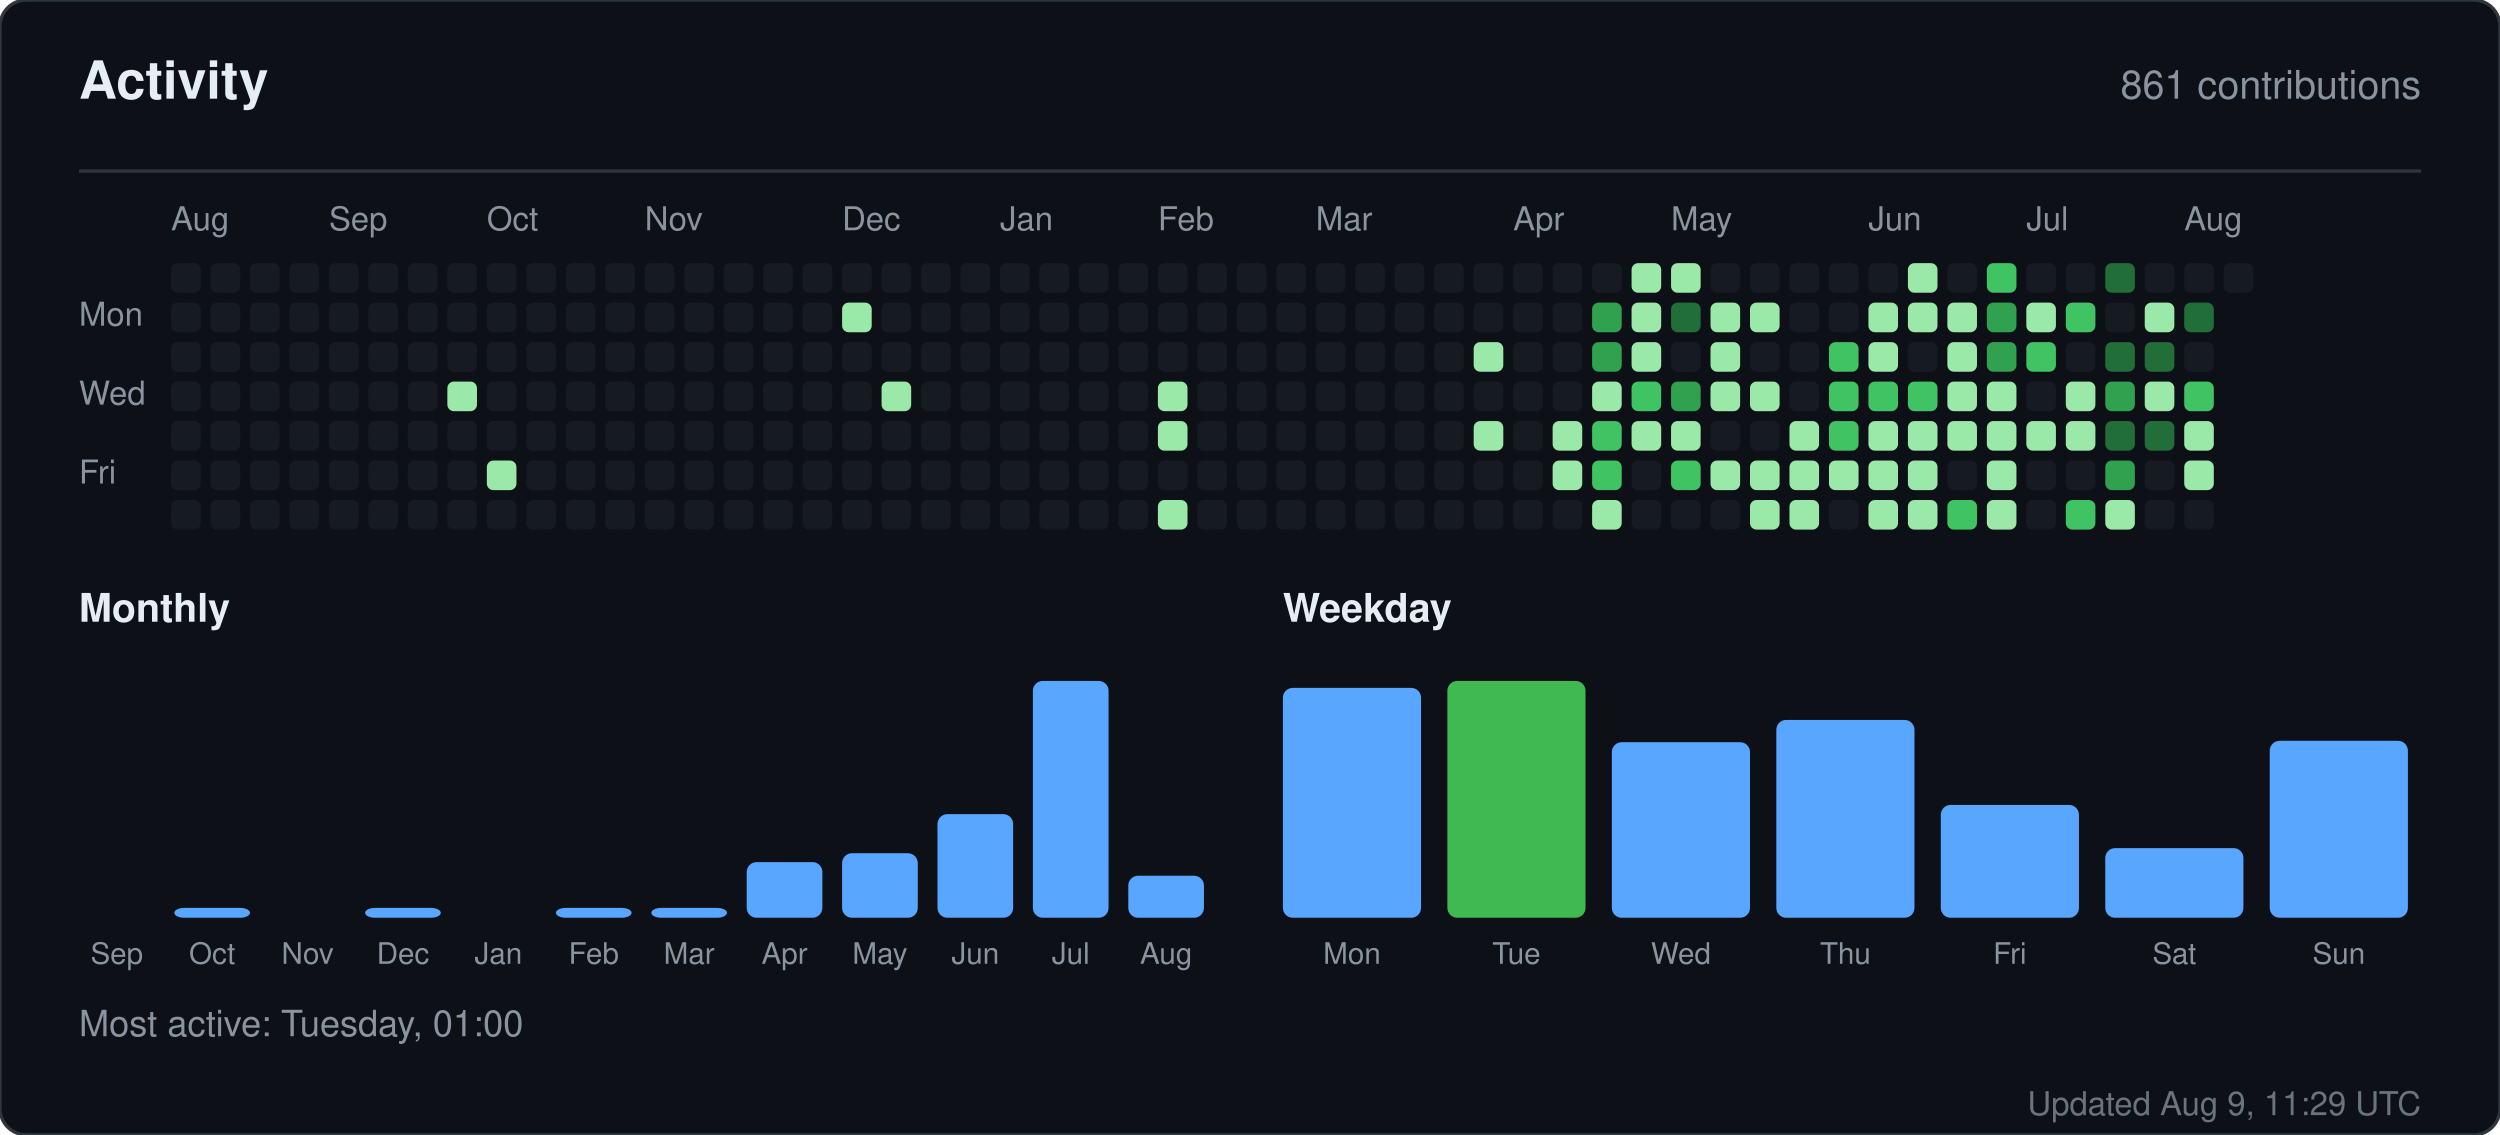
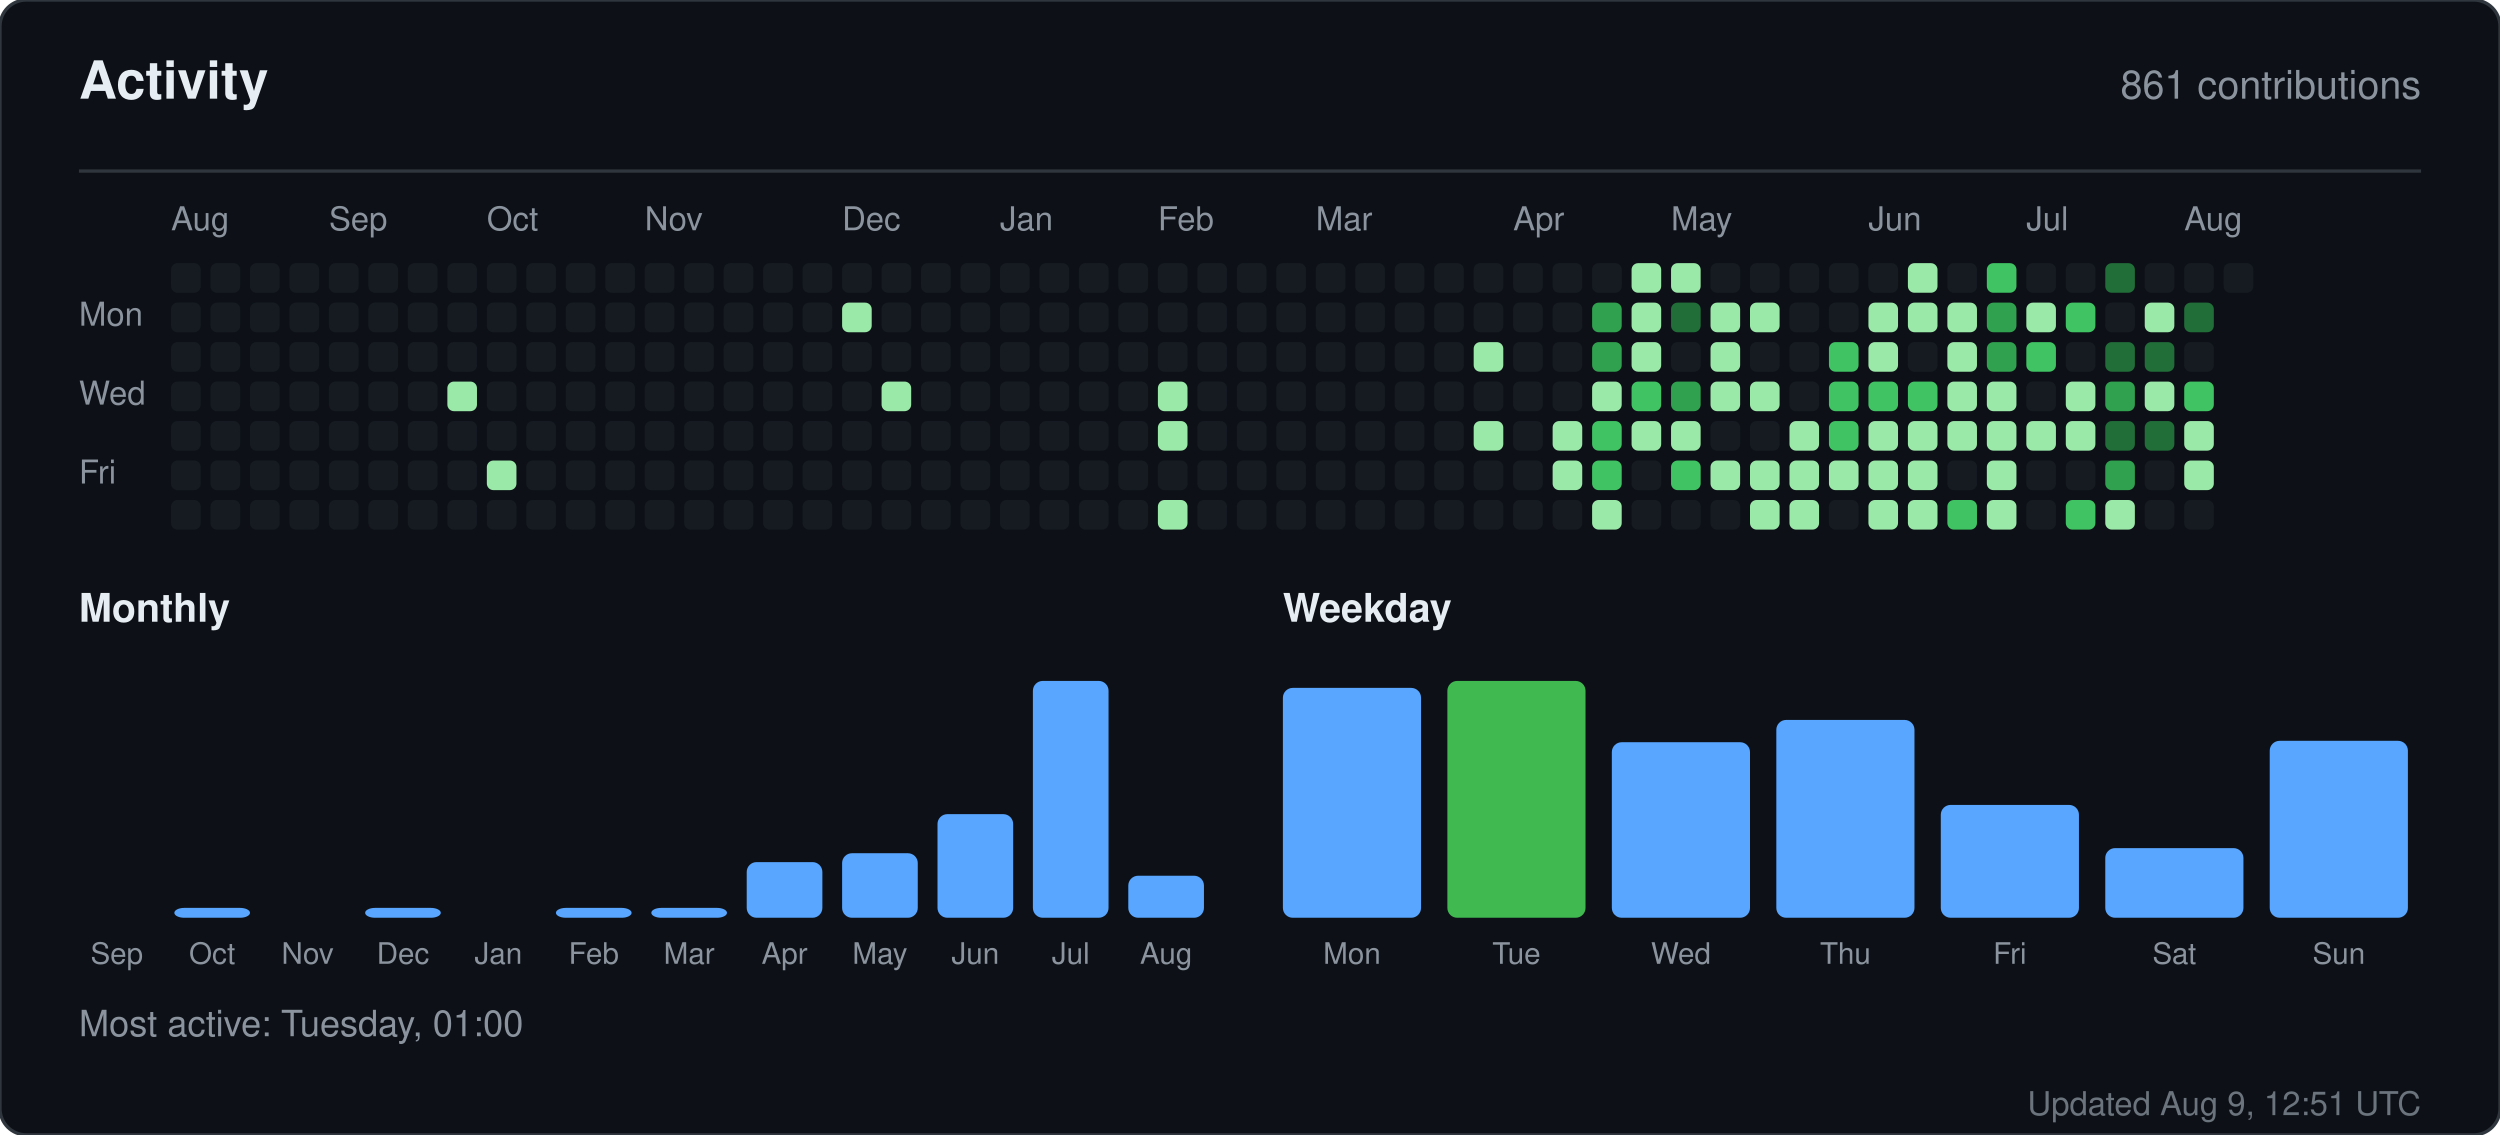
<svg xmlns="http://www.w3.org/2000/svg" width="760" height="345" viewBox="0 0 760 345" role="img" aria-label="Activity for sandiirawan12">
  <rect width="760" height="345" rx="8" fill="#0d1117" stroke="#30363d" />
  <g font-family="-apple-system, BlinkMacSystemFont, Segoe UI, Helvetica, Arial, sans-serif">
    <text x="24" y="30" fill="#e6edf3" font-size="16" font-weight="700">Activity</text>
    <text x="736" y="30" fill="#8b949e" font-size="12" text-anchor="end">861 contributions</text>
    <line x1="24" y1="52" x2="736" y2="52" stroke="#30363d" />
    <text x="52" y="70" fill="#8b949e" font-size="10">Aug</text>
    <text x="100" y="70" fill="#8b949e" font-size="10">Sep</text>
    <text x="148" y="70" fill="#8b949e" font-size="10">Oct</text>
    <text x="196" y="70" fill="#8b949e" font-size="10">Nov</text>
    <text x="256" y="70" fill="#8b949e" font-size="10">Dec</text>
    <text x="304" y="70" fill="#8b949e" font-size="10">Jan</text>
    <text x="352" y="70" fill="#8b949e" font-size="10">Feb</text>
    <text x="400" y="70" fill="#8b949e" font-size="10">Mar</text>
    <text x="460" y="70" fill="#8b949e" font-size="10">Apr</text>
    <text x="508" y="70" fill="#8b949e" font-size="10">May</text>
    <text x="568" y="70" fill="#8b949e" font-size="10">Jun</text>
    <text x="616" y="70" fill="#8b949e" font-size="10">Jul</text>
    <text x="664" y="70" fill="#8b949e" font-size="10">Aug</text>
    <text x="24" y="99" fill="#8b949e" font-size="10">Mon</text>
    <text x="24" y="123" fill="#8b949e" font-size="10">Wed</text>
    <text x="24" y="147" fill="#8b949e" font-size="10">Fri</text>
    <rect x="52" y="80" width="9" height="9" rx="2" fill="#161b22" />
    <rect x="52" y="92" width="9" height="9" rx="2" fill="#161b22" />
    <rect x="52" y="104" width="9" height="9" rx="2" fill="#161b22" />
    <rect x="52" y="116" width="9" height="9" rx="2" fill="#161b22" />
    <rect x="52" y="128" width="9" height="9" rx="2" fill="#161b22" />
    <rect x="52" y="140" width="9" height="9" rx="2" fill="#161b22" />
    <rect x="52" y="152" width="9" height="9" rx="2" fill="#161b22" />
    <rect x="64" y="80" width="9" height="9" rx="2" fill="#161b22" />
    <rect x="64" y="92" width="9" height="9" rx="2" fill="#161b22" />
    <rect x="64" y="104" width="9" height="9" rx="2" fill="#161b22" />
    <rect x="64" y="116" width="9" height="9" rx="2" fill="#161b22" />
    <rect x="64" y="128" width="9" height="9" rx="2" fill="#161b22" />
    <rect x="64" y="140" width="9" height="9" rx="2" fill="#161b22" />
    <rect x="64" y="152" width="9" height="9" rx="2" fill="#161b22" />
    <rect x="76" y="80" width="9" height="9" rx="2" fill="#161b22" />
    <rect x="76" y="92" width="9" height="9" rx="2" fill="#161b22" />
    <rect x="76" y="104" width="9" height="9" rx="2" fill="#161b22" />
    <rect x="76" y="116" width="9" height="9" rx="2" fill="#161b22" />
    <rect x="76" y="128" width="9" height="9" rx="2" fill="#161b22" />
    <rect x="76" y="140" width="9" height="9" rx="2" fill="#161b22" />
    <rect x="76" y="152" width="9" height="9" rx="2" fill="#161b22" />
    <rect x="88" y="80" width="9" height="9" rx="2" fill="#161b22" />
    <rect x="88" y="92" width="9" height="9" rx="2" fill="#161b22" />
    <rect x="88" y="104" width="9" height="9" rx="2" fill="#161b22" />
    <rect x="88" y="116" width="9" height="9" rx="2" fill="#161b22" />
    <rect x="88" y="128" width="9" height="9" rx="2" fill="#161b22" />
    <rect x="88" y="140" width="9" height="9" rx="2" fill="#161b22" />
    <rect x="88" y="152" width="9" height="9" rx="2" fill="#161b22" />
    <rect x="100" y="80" width="9" height="9" rx="2" fill="#161b22" />
    <rect x="100" y="92" width="9" height="9" rx="2" fill="#161b22" />
    <rect x="100" y="104" width="9" height="9" rx="2" fill="#161b22" />
    <rect x="100" y="116" width="9" height="9" rx="2" fill="#161b22" />
    <rect x="100" y="128" width="9" height="9" rx="2" fill="#161b22" />
    <rect x="100" y="140" width="9" height="9" rx="2" fill="#161b22" />
    <rect x="100" y="152" width="9" height="9" rx="2" fill="#161b22" />
    <rect x="112" y="80" width="9" height="9" rx="2" fill="#161b22" />
    <rect x="112" y="92" width="9" height="9" rx="2" fill="#161b22" />
    <rect x="112" y="104" width="9" height="9" rx="2" fill="#161b22" />
    <rect x="112" y="116" width="9" height="9" rx="2" fill="#161b22" />
    <rect x="112" y="128" width="9" height="9" rx="2" fill="#161b22" />
    <rect x="112" y="140" width="9" height="9" rx="2" fill="#161b22" />
    <rect x="112" y="152" width="9" height="9" rx="2" fill="#161b22" />
    <rect x="124" y="80" width="9" height="9" rx="2" fill="#161b22" />
    <rect x="124" y="92" width="9" height="9" rx="2" fill="#161b22" />
    <rect x="124" y="104" width="9" height="9" rx="2" fill="#161b22" />
    <rect x="124" y="116" width="9" height="9" rx="2" fill="#161b22" />
    <rect x="124" y="128" width="9" height="9" rx="2" fill="#161b22" />
    <rect x="124" y="140" width="9" height="9" rx="2" fill="#161b22" />
    <rect x="124" y="152" width="9" height="9" rx="2" fill="#161b22" />
    <rect x="136" y="80" width="9" height="9" rx="2" fill="#161b22" />
    <rect x="136" y="92" width="9" height="9" rx="2" fill="#161b22" />
    <rect x="136" y="104" width="9" height="9" rx="2" fill="#161b22" />
    <rect x="136" y="116" width="9" height="9" rx="2" fill="#9be9a8" />
    <rect x="136" y="128" width="9" height="9" rx="2" fill="#161b22" />
    <rect x="136" y="140" width="9" height="9" rx="2" fill="#161b22" />
    <rect x="136" y="152" width="9" height="9" rx="2" fill="#161b22" />
    <rect x="148" y="80" width="9" height="9" rx="2" fill="#161b22" />
    <rect x="148" y="92" width="9" height="9" rx="2" fill="#161b22" />
    <rect x="148" y="104" width="9" height="9" rx="2" fill="#161b22" />
    <rect x="148" y="116" width="9" height="9" rx="2" fill="#161b22" />
    <rect x="148" y="128" width="9" height="9" rx="2" fill="#161b22" />
    <rect x="148" y="140" width="9" height="9" rx="2" fill="#9be9a8" />
    <rect x="148" y="152" width="9" height="9" rx="2" fill="#161b22" />
    <rect x="160" y="80" width="9" height="9" rx="2" fill="#161b22" />
    <rect x="160" y="92" width="9" height="9" rx="2" fill="#161b22" />
    <rect x="160" y="104" width="9" height="9" rx="2" fill="#161b22" />
    <rect x="160" y="116" width="9" height="9" rx="2" fill="#161b22" />
    <rect x="160" y="128" width="9" height="9" rx="2" fill="#161b22" />
    <rect x="160" y="140" width="9" height="9" rx="2" fill="#161b22" />
    <rect x="160" y="152" width="9" height="9" rx="2" fill="#161b22" />
    <rect x="172" y="80" width="9" height="9" rx="2" fill="#161b22" />
    <rect x="172" y="92" width="9" height="9" rx="2" fill="#161b22" />
    <rect x="172" y="104" width="9" height="9" rx="2" fill="#161b22" />
    <rect x="172" y="116" width="9" height="9" rx="2" fill="#161b22" />
    <rect x="172" y="128" width="9" height="9" rx="2" fill="#161b22" />
    <rect x="172" y="140" width="9" height="9" rx="2" fill="#161b22" />
    <rect x="172" y="152" width="9" height="9" rx="2" fill="#161b22" />
    <rect x="184" y="80" width="9" height="9" rx="2" fill="#161b22" />
    <rect x="184" y="92" width="9" height="9" rx="2" fill="#161b22" />
    <rect x="184" y="104" width="9" height="9" rx="2" fill="#161b22" />
    <rect x="184" y="116" width="9" height="9" rx="2" fill="#161b22" />
    <rect x="184" y="128" width="9" height="9" rx="2" fill="#161b22" />
    <rect x="184" y="140" width="9" height="9" rx="2" fill="#161b22" />
    <rect x="184" y="152" width="9" height="9" rx="2" fill="#161b22" />
    <rect x="196" y="80" width="9" height="9" rx="2" fill="#161b22" />
    <rect x="196" y="92" width="9" height="9" rx="2" fill="#161b22" />
    <rect x="196" y="104" width="9" height="9" rx="2" fill="#161b22" />
    <rect x="196" y="116" width="9" height="9" rx="2" fill="#161b22" />
    <rect x="196" y="128" width="9" height="9" rx="2" fill="#161b22" />
    <rect x="196" y="140" width="9" height="9" rx="2" fill="#161b22" />
    <rect x="196" y="152" width="9" height="9" rx="2" fill="#161b22" />
    <rect x="208" y="80" width="9" height="9" rx="2" fill="#161b22" />
    <rect x="208" y="92" width="9" height="9" rx="2" fill="#161b22" />
    <rect x="208" y="104" width="9" height="9" rx="2" fill="#161b22" />
    <rect x="208" y="116" width="9" height="9" rx="2" fill="#161b22" />
    <rect x="208" y="128" width="9" height="9" rx="2" fill="#161b22" />
    <rect x="208" y="140" width="9" height="9" rx="2" fill="#161b22" />
    <rect x="208" y="152" width="9" height="9" rx="2" fill="#161b22" />
    <rect x="220" y="80" width="9" height="9" rx="2" fill="#161b22" />
    <rect x="220" y="92" width="9" height="9" rx="2" fill="#161b22" />
    <rect x="220" y="104" width="9" height="9" rx="2" fill="#161b22" />
    <rect x="220" y="116" width="9" height="9" rx="2" fill="#161b22" />
    <rect x="220" y="128" width="9" height="9" rx="2" fill="#161b22" />
    <rect x="220" y="140" width="9" height="9" rx="2" fill="#161b22" />
    <rect x="220" y="152" width="9" height="9" rx="2" fill="#161b22" />
    <rect x="232" y="80" width="9" height="9" rx="2" fill="#161b22" />
    <rect x="232" y="92" width="9" height="9" rx="2" fill="#161b22" />
    <rect x="232" y="104" width="9" height="9" rx="2" fill="#161b22" />
    <rect x="232" y="116" width="9" height="9" rx="2" fill="#161b22" />
    <rect x="232" y="128" width="9" height="9" rx="2" fill="#161b22" />
    <rect x="232" y="140" width="9" height="9" rx="2" fill="#161b22" />
    <rect x="232" y="152" width="9" height="9" rx="2" fill="#161b22" />
    <rect x="244" y="80" width="9" height="9" rx="2" fill="#161b22" />
    <rect x="244" y="92" width="9" height="9" rx="2" fill="#161b22" />
    <rect x="244" y="104" width="9" height="9" rx="2" fill="#161b22" />
    <rect x="244" y="116" width="9" height="9" rx="2" fill="#161b22" />
    <rect x="244" y="128" width="9" height="9" rx="2" fill="#161b22" />
    <rect x="244" y="140" width="9" height="9" rx="2" fill="#161b22" />
    <rect x="244" y="152" width="9" height="9" rx="2" fill="#161b22" />
    <rect x="256" y="80" width="9" height="9" rx="2" fill="#161b22" />
    <rect x="256" y="92" width="9" height="9" rx="2" fill="#9be9a8" />
    <rect x="256" y="104" width="9" height="9" rx="2" fill="#161b22" />
    <rect x="256" y="116" width="9" height="9" rx="2" fill="#161b22" />
    <rect x="256" y="128" width="9" height="9" rx="2" fill="#161b22" />
    <rect x="256" y="140" width="9" height="9" rx="2" fill="#161b22" />
    <rect x="256" y="152" width="9" height="9" rx="2" fill="#161b22" />
    <rect x="268" y="80" width="9" height="9" rx="2" fill="#161b22" />
    <rect x="268" y="92" width="9" height="9" rx="2" fill="#161b22" />
    <rect x="268" y="104" width="9" height="9" rx="2" fill="#161b22" />
    <rect x="268" y="116" width="9" height="9" rx="2" fill="#9be9a8" />
    <rect x="268" y="128" width="9" height="9" rx="2" fill="#161b22" />
    <rect x="268" y="140" width="9" height="9" rx="2" fill="#161b22" />
    <rect x="268" y="152" width="9" height="9" rx="2" fill="#161b22" />
    <rect x="280" y="80" width="9" height="9" rx="2" fill="#161b22" />
    <rect x="280" y="92" width="9" height="9" rx="2" fill="#161b22" />
    <rect x="280" y="104" width="9" height="9" rx="2" fill="#161b22" />
    <rect x="280" y="116" width="9" height="9" rx="2" fill="#161b22" />
    <rect x="280" y="128" width="9" height="9" rx="2" fill="#161b22" />
    <rect x="280" y="140" width="9" height="9" rx="2" fill="#161b22" />
    <rect x="280" y="152" width="9" height="9" rx="2" fill="#161b22" />
    <rect x="292" y="80" width="9" height="9" rx="2" fill="#161b22" />
    <rect x="292" y="92" width="9" height="9" rx="2" fill="#161b22" />
    <rect x="292" y="104" width="9" height="9" rx="2" fill="#161b22" />
    <rect x="292" y="116" width="9" height="9" rx="2" fill="#161b22" />
    <rect x="292" y="128" width="9" height="9" rx="2" fill="#161b22" />
    <rect x="292" y="140" width="9" height="9" rx="2" fill="#161b22" />
    <rect x="292" y="152" width="9" height="9" rx="2" fill="#161b22" />
    <rect x="304" y="80" width="9" height="9" rx="2" fill="#161b22" />
    <rect x="304" y="92" width="9" height="9" rx="2" fill="#161b22" />
    <rect x="304" y="104" width="9" height="9" rx="2" fill="#161b22" />
    <rect x="304" y="116" width="9" height="9" rx="2" fill="#161b22" />
    <rect x="304" y="128" width="9" height="9" rx="2" fill="#161b22" />
    <rect x="304" y="140" width="9" height="9" rx="2" fill="#161b22" />
    <rect x="304" y="152" width="9" height="9" rx="2" fill="#161b22" />
    <rect x="316" y="80" width="9" height="9" rx="2" fill="#161b22" />
    <rect x="316" y="92" width="9" height="9" rx="2" fill="#161b22" />
    <rect x="316" y="104" width="9" height="9" rx="2" fill="#161b22" />
    <rect x="316" y="116" width="9" height="9" rx="2" fill="#161b22" />
    <rect x="316" y="128" width="9" height="9" rx="2" fill="#161b22" />
    <rect x="316" y="140" width="9" height="9" rx="2" fill="#161b22" />
    <rect x="316" y="152" width="9" height="9" rx="2" fill="#161b22" />
    <rect x="328" y="80" width="9" height="9" rx="2" fill="#161b22" />
    <rect x="328" y="92" width="9" height="9" rx="2" fill="#161b22" />
    <rect x="328" y="104" width="9" height="9" rx="2" fill="#161b22" />
    <rect x="328" y="116" width="9" height="9" rx="2" fill="#161b22" />
    <rect x="328" y="128" width="9" height="9" rx="2" fill="#161b22" />
    <rect x="328" y="140" width="9" height="9" rx="2" fill="#161b22" />
    <rect x="328" y="152" width="9" height="9" rx="2" fill="#161b22" />
    <rect x="340" y="80" width="9" height="9" rx="2" fill="#161b22" />
    <rect x="340" y="92" width="9" height="9" rx="2" fill="#161b22" />
    <rect x="340" y="104" width="9" height="9" rx="2" fill="#161b22" />
    <rect x="340" y="116" width="9" height="9" rx="2" fill="#161b22" />
    <rect x="340" y="128" width="9" height="9" rx="2" fill="#161b22" />
    <rect x="340" y="140" width="9" height="9" rx="2" fill="#161b22" />
    <rect x="340" y="152" width="9" height="9" rx="2" fill="#161b22" />
    <rect x="352" y="80" width="9" height="9" rx="2" fill="#161b22" />
    <rect x="352" y="92" width="9" height="9" rx="2" fill="#161b22" />
    <rect x="352" y="104" width="9" height="9" rx="2" fill="#161b22" />
    <rect x="352" y="116" width="9" height="9" rx="2" fill="#9be9a8" />
    <rect x="352" y="128" width="9" height="9" rx="2" fill="#9be9a8" />
    <rect x="352" y="140" width="9" height="9" rx="2" fill="#161b22" />
    <rect x="352" y="152" width="9" height="9" rx="2" fill="#9be9a8" />
    <rect x="364" y="80" width="9" height="9" rx="2" fill="#161b22" />
    <rect x="364" y="92" width="9" height="9" rx="2" fill="#161b22" />
    <rect x="364" y="104" width="9" height="9" rx="2" fill="#161b22" />
    <rect x="364" y="116" width="9" height="9" rx="2" fill="#161b22" />
    <rect x="364" y="128" width="9" height="9" rx="2" fill="#161b22" />
    <rect x="364" y="140" width="9" height="9" rx="2" fill="#161b22" />
    <rect x="364" y="152" width="9" height="9" rx="2" fill="#161b22" />
    <rect x="376" y="80" width="9" height="9" rx="2" fill="#161b22" />
    <rect x="376" y="92" width="9" height="9" rx="2" fill="#161b22" />
    <rect x="376" y="104" width="9" height="9" rx="2" fill="#161b22" />
    <rect x="376" y="116" width="9" height="9" rx="2" fill="#161b22" />
    <rect x="376" y="128" width="9" height="9" rx="2" fill="#161b22" />
    <rect x="376" y="140" width="9" height="9" rx="2" fill="#161b22" />
    <rect x="376" y="152" width="9" height="9" rx="2" fill="#161b22" />
    <rect x="388" y="80" width="9" height="9" rx="2" fill="#161b22" />
    <rect x="388" y="92" width="9" height="9" rx="2" fill="#161b22" />
    <rect x="388" y="104" width="9" height="9" rx="2" fill="#161b22" />
    <rect x="388" y="116" width="9" height="9" rx="2" fill="#161b22" />
    <rect x="388" y="128" width="9" height="9" rx="2" fill="#161b22" />
    <rect x="388" y="140" width="9" height="9" rx="2" fill="#161b22" />
    <rect x="388" y="152" width="9" height="9" rx="2" fill="#161b22" />
    <rect x="400" y="80" width="9" height="9" rx="2" fill="#161b22" />
    <rect x="400" y="92" width="9" height="9" rx="2" fill="#161b22" />
    <rect x="400" y="104" width="9" height="9" rx="2" fill="#161b22" />
    <rect x="400" y="116" width="9" height="9" rx="2" fill="#161b22" />
    <rect x="400" y="128" width="9" height="9" rx="2" fill="#161b22" />
    <rect x="400" y="140" width="9" height="9" rx="2" fill="#161b22" />
    <rect x="400" y="152" width="9" height="9" rx="2" fill="#161b22" />
    <rect x="412" y="80" width="9" height="9" rx="2" fill="#161b22" />
    <rect x="412" y="92" width="9" height="9" rx="2" fill="#161b22" />
    <rect x="412" y="104" width="9" height="9" rx="2" fill="#161b22" />
    <rect x="412" y="116" width="9" height="9" rx="2" fill="#161b22" />
    <rect x="412" y="128" width="9" height="9" rx="2" fill="#161b22" />
    <rect x="412" y="140" width="9" height="9" rx="2" fill="#161b22" />
    <rect x="412" y="152" width="9" height="9" rx="2" fill="#161b22" />
    <rect x="424" y="80" width="9" height="9" rx="2" fill="#161b22" />
    <rect x="424" y="92" width="9" height="9" rx="2" fill="#161b22" />
    <rect x="424" y="104" width="9" height="9" rx="2" fill="#161b22" />
    <rect x="424" y="116" width="9" height="9" rx="2" fill="#161b22" />
    <rect x="424" y="128" width="9" height="9" rx="2" fill="#161b22" />
    <rect x="424" y="140" width="9" height="9" rx="2" fill="#161b22" />
    <rect x="424" y="152" width="9" height="9" rx="2" fill="#161b22" />
    <rect x="436" y="80" width="9" height="9" rx="2" fill="#161b22" />
    <rect x="436" y="92" width="9" height="9" rx="2" fill="#161b22" />
    <rect x="436" y="104" width="9" height="9" rx="2" fill="#161b22" />
    <rect x="436" y="116" width="9" height="9" rx="2" fill="#161b22" />
    <rect x="436" y="128" width="9" height="9" rx="2" fill="#161b22" />
    <rect x="436" y="140" width="9" height="9" rx="2" fill="#161b22" />
    <rect x="436" y="152" width="9" height="9" rx="2" fill="#161b22" />
    <rect x="448" y="80" width="9" height="9" rx="2" fill="#161b22" />
    <rect x="448" y="92" width="9" height="9" rx="2" fill="#161b22" />
    <rect x="448" y="104" width="9" height="9" rx="2" fill="#9be9a8" />
    <rect x="448" y="116" width="9" height="9" rx="2" fill="#161b22" />
    <rect x="448" y="128" width="9" height="9" rx="2" fill="#9be9a8" />
    <rect x="448" y="140" width="9" height="9" rx="2" fill="#161b22" />
    <rect x="448" y="152" width="9" height="9" rx="2" fill="#161b22" />
    <rect x="460" y="80" width="9" height="9" rx="2" fill="#161b22" />
    <rect x="460" y="92" width="9" height="9" rx="2" fill="#161b22" />
    <rect x="460" y="104" width="9" height="9" rx="2" fill="#161b22" />
    <rect x="460" y="116" width="9" height="9" rx="2" fill="#161b22" />
    <rect x="460" y="128" width="9" height="9" rx="2" fill="#161b22" />
    <rect x="460" y="140" width="9" height="9" rx="2" fill="#161b22" />
    <rect x="460" y="152" width="9" height="9" rx="2" fill="#161b22" />
    <rect x="472" y="80" width="9" height="9" rx="2" fill="#161b22" />
    <rect x="472" y="92" width="9" height="9" rx="2" fill="#161b22" />
    <rect x="472" y="104" width="9" height="9" rx="2" fill="#161b22" />
    <rect x="472" y="116" width="9" height="9" rx="2" fill="#161b22" />
    <rect x="472" y="128" width="9" height="9" rx="2" fill="#9be9a8" />
    <rect x="472" y="140" width="9" height="9" rx="2" fill="#9be9a8" />
    <rect x="472" y="152" width="9" height="9" rx="2" fill="#161b22" />
    <rect x="484" y="80" width="9" height="9" rx="2" fill="#161b22" />
    <rect x="484" y="92" width="9" height="9" rx="2" fill="#30a14e" />
    <rect x="484" y="104" width="9" height="9" rx="2" fill="#30a14e" />
    <rect x="484" y="116" width="9" height="9" rx="2" fill="#9be9a8" />
    <rect x="484" y="128" width="9" height="9" rx="2" fill="#40c463" />
    <rect x="484" y="140" width="9" height="9" rx="2" fill="#40c463" />
    <rect x="484" y="152" width="9" height="9" rx="2" fill="#9be9a8" />
    <rect x="496" y="80" width="9" height="9" rx="2" fill="#9be9a8" />
    <rect x="496" y="92" width="9" height="9" rx="2" fill="#9be9a8" />
    <rect x="496" y="104" width="9" height="9" rx="2" fill="#9be9a8" />
    <rect x="496" y="116" width="9" height="9" rx="2" fill="#40c463" />
    <rect x="496" y="128" width="9" height="9" rx="2" fill="#9be9a8" />
    <rect x="496" y="140" width="9" height="9" rx="2" fill="#161b22" />
    <rect x="496" y="152" width="9" height="9" rx="2" fill="#161b22" />
    <rect x="508" y="80" width="9" height="9" rx="2" fill="#9be9a8" />
    <rect x="508" y="92" width="9" height="9" rx="2" fill="#216e39" />
    <rect x="508" y="104" width="9" height="9" rx="2" fill="#161b22" />
    <rect x="508" y="116" width="9" height="9" rx="2" fill="#30a14e" />
    <rect x="508" y="128" width="9" height="9" rx="2" fill="#9be9a8" />
    <rect x="508" y="140" width="9" height="9" rx="2" fill="#40c463" />
    <rect x="508" y="152" width="9" height="9" rx="2" fill="#161b22" />
    <rect x="520" y="80" width="9" height="9" rx="2" fill="#161b22" />
    <rect x="520" y="92" width="9" height="9" rx="2" fill="#9be9a8" />
    <rect x="520" y="104" width="9" height="9" rx="2" fill="#9be9a8" />
    <rect x="520" y="116" width="9" height="9" rx="2" fill="#9be9a8" />
    <rect x="520" y="128" width="9" height="9" rx="2" fill="#161b22" />
    <rect x="520" y="140" width="9" height="9" rx="2" fill="#9be9a8" />
    <rect x="520" y="152" width="9" height="9" rx="2" fill="#161b22" />
    <rect x="532" y="80" width="9" height="9" rx="2" fill="#161b22" />
    <rect x="532" y="92" width="9" height="9" rx="2" fill="#9be9a8" />
    <rect x="532" y="104" width="9" height="9" rx="2" fill="#161b22" />
    <rect x="532" y="116" width="9" height="9" rx="2" fill="#9be9a8" />
    <rect x="532" y="128" width="9" height="9" rx="2" fill="#161b22" />
    <rect x="532" y="140" width="9" height="9" rx="2" fill="#9be9a8" />
    <rect x="532" y="152" width="9" height="9" rx="2" fill="#9be9a8" />
    <rect x="544" y="80" width="9" height="9" rx="2" fill="#161b22" />
    <rect x="544" y="92" width="9" height="9" rx="2" fill="#161b22" />
    <rect x="544" y="104" width="9" height="9" rx="2" fill="#161b22" />
    <rect x="544" y="116" width="9" height="9" rx="2" fill="#161b22" />
    <rect x="544" y="128" width="9" height="9" rx="2" fill="#9be9a8" />
    <rect x="544" y="140" width="9" height="9" rx="2" fill="#9be9a8" />
    <rect x="544" y="152" width="9" height="9" rx="2" fill="#9be9a8" />
    <rect x="556" y="80" width="9" height="9" rx="2" fill="#161b22" />
    <rect x="556" y="92" width="9" height="9" rx="2" fill="#161b22" />
    <rect x="556" y="104" width="9" height="9" rx="2" fill="#40c463" />
    <rect x="556" y="116" width="9" height="9" rx="2" fill="#40c463" />
    <rect x="556" y="128" width="9" height="9" rx="2" fill="#40c463" />
    <rect x="556" y="140" width="9" height="9" rx="2" fill="#9be9a8" />
    <rect x="556" y="152" width="9" height="9" rx="2" fill="#161b22" />
    <rect x="568" y="80" width="9" height="9" rx="2" fill="#161b22" />
    <rect x="568" y="92" width="9" height="9" rx="2" fill="#9be9a8" />
    <rect x="568" y="104" width="9" height="9" rx="2" fill="#9be9a8" />
    <rect x="568" y="116" width="9" height="9" rx="2" fill="#40c463" />
    <rect x="568" y="128" width="9" height="9" rx="2" fill="#9be9a8" />
    <rect x="568" y="140" width="9" height="9" rx="2" fill="#9be9a8" />
    <rect x="568" y="152" width="9" height="9" rx="2" fill="#9be9a8" />
    <rect x="580" y="80" width="9" height="9" rx="2" fill="#9be9a8" />
    <rect x="580" y="92" width="9" height="9" rx="2" fill="#9be9a8" />
    <rect x="580" y="104" width="9" height="9" rx="2" fill="#161b22" />
    <rect x="580" y="116" width="9" height="9" rx="2" fill="#40c463" />
    <rect x="580" y="128" width="9" height="9" rx="2" fill="#9be9a8" />
    <rect x="580" y="140" width="9" height="9" rx="2" fill="#9be9a8" />
    <rect x="580" y="152" width="9" height="9" rx="2" fill="#9be9a8" />
    <rect x="592" y="80" width="9" height="9" rx="2" fill="#161b22" />
    <rect x="592" y="92" width="9" height="9" rx="2" fill="#9be9a8" />
    <rect x="592" y="104" width="9" height="9" rx="2" fill="#9be9a8" />
    <rect x="592" y="116" width="9" height="9" rx="2" fill="#9be9a8" />
    <rect x="592" y="128" width="9" height="9" rx="2" fill="#9be9a8" />
    <rect x="592" y="140" width="9" height="9" rx="2" fill="#161b22" />
    <rect x="592" y="152" width="9" height="9" rx="2" fill="#40c463" />
    <rect x="604" y="80" width="9" height="9" rx="2" fill="#40c463" />
    <rect x="604" y="92" width="9" height="9" rx="2" fill="#30a14e" />
    <rect x="604" y="104" width="9" height="9" rx="2" fill="#30a14e" />
    <rect x="604" y="116" width="9" height="9" rx="2" fill="#9be9a8" />
    <rect x="604" y="128" width="9" height="9" rx="2" fill="#9be9a8" />
    <rect x="604" y="140" width="9" height="9" rx="2" fill="#9be9a8" />
    <rect x="604" y="152" width="9" height="9" rx="2" fill="#9be9a8" />
    <rect x="616" y="80" width="9" height="9" rx="2" fill="#161b22" />
    <rect x="616" y="92" width="9" height="9" rx="2" fill="#9be9a8" />
    <rect x="616" y="104" width="9" height="9" rx="2" fill="#40c463" />
    <rect x="616" y="116" width="9" height="9" rx="2" fill="#161b22" />
    <rect x="616" y="128" width="9" height="9" rx="2" fill="#9be9a8" />
    <rect x="616" y="140" width="9" height="9" rx="2" fill="#161b22" />
    <rect x="616" y="152" width="9" height="9" rx="2" fill="#161b22" />
    <rect x="628" y="80" width="9" height="9" rx="2" fill="#161b22" />
    <rect x="628" y="92" width="9" height="9" rx="2" fill="#40c463" />
    <rect x="628" y="104" width="9" height="9" rx="2" fill="#161b22" />
    <rect x="628" y="116" width="9" height="9" rx="2" fill="#9be9a8" />
    <rect x="628" y="128" width="9" height="9" rx="2" fill="#9be9a8" />
    <rect x="628" y="140" width="9" height="9" rx="2" fill="#161b22" />
    <rect x="628" y="152" width="9" height="9" rx="2" fill="#40c463" />
    <rect x="640" y="80" width="9" height="9" rx="2" fill="#216e39" />
    <rect x="640" y="92" width="9" height="9" rx="2" fill="#161b22" />
    <rect x="640" y="104" width="9" height="9" rx="2" fill="#216e39" />
    <rect x="640" y="116" width="9" height="9" rx="2" fill="#30a14e" />
    <rect x="640" y="128" width="9" height="9" rx="2" fill="#216e39" />
    <rect x="640" y="140" width="9" height="9" rx="2" fill="#30a14e" />
    <rect x="640" y="152" width="9" height="9" rx="2" fill="#9be9a8" />
    <rect x="652" y="80" width="9" height="9" rx="2" fill="#161b22" />
    <rect x="652" y="92" width="9" height="9" rx="2" fill="#9be9a8" />
    <rect x="652" y="104" width="9" height="9" rx="2" fill="#216e39" />
    <rect x="652" y="116" width="9" height="9" rx="2" fill="#9be9a8" />
    <rect x="652" y="128" width="9" height="9" rx="2" fill="#216e39" />
    <rect x="652" y="140" width="9" height="9" rx="2" fill="#161b22" />
    <rect x="652" y="152" width="9" height="9" rx="2" fill="#161b22" />
    <rect x="664" y="80" width="9" height="9" rx="2" fill="#161b22" />
    <rect x="664" y="92" width="9" height="9" rx="2" fill="#216e39" />
    <rect x="664" y="104" width="9" height="9" rx="2" fill="#161b22" />
    <rect x="664" y="116" width="9" height="9" rx="2" fill="#40c463" />
    <rect x="664" y="128" width="9" height="9" rx="2" fill="#9be9a8" />
    <rect x="664" y="140" width="9" height="9" rx="2" fill="#9be9a8" />
    <rect x="664" y="152" width="9" height="9" rx="2" fill="#161b22" />
    <rect x="676" y="80" width="9" height="9" rx="2" fill="#161b22" />
    <text x="24" y="189" fill="#e6edf3" font-size="12" font-weight="600">Monthly</text>
    <text x="390" y="189" fill="#e6edf3" font-size="12" font-weight="600">Weekday</text>
    <rect x="24" y="279" width="23" height="0" rx="3" fill="#58a6ff" />
    <text x="35.5" y="293" fill="#8b949e" font-size="9" text-anchor="middle">Sep</text>
    <rect x="53" y="276" width="23" height="3" rx="3" fill="#58a6ff" />
    <text x="64.5" y="293" fill="#8b949e" font-size="9" text-anchor="middle">Oct</text>
    <rect x="82" y="279" width="23" height="0" rx="3" fill="#58a6ff" />
    <text x="93.5" y="293" fill="#8b949e" font-size="9" text-anchor="middle">Nov</text>
    <rect x="111" y="276" width="23" height="3" rx="3" fill="#58a6ff" />
    <text x="122.5" y="293" fill="#8b949e" font-size="9" text-anchor="middle">Dec</text>
    <rect x="140" y="279" width="23" height="0" rx="3" fill="#58a6ff" />
    <text x="151.5" y="293" fill="#8b949e" font-size="9" text-anchor="middle">Jan</text>
    <rect x="169" y="276" width="23" height="3" rx="3" fill="#58a6ff" />
    <text x="180.5" y="293" fill="#8b949e" font-size="9" text-anchor="middle">Feb</text>
    <rect x="198" y="276" width="23" height="3" rx="3" fill="#58a6ff" />
    <text x="209.5" y="293" fill="#8b949e" font-size="9" text-anchor="middle">Mar</text>
    <rect x="227" y="262.08" width="23" height="16.92" rx="3" fill="#58a6ff" />
    <text x="238.5" y="293" fill="#8b949e" font-size="9" text-anchor="middle">Apr</text>
    <rect x="256" y="259.38" width="23" height="19.62" rx="3" fill="#58a6ff" />
    <text x="267.5" y="293" fill="#8b949e" font-size="9" text-anchor="middle">May</text>
    <rect x="285" y="247.5" width="23" height="31.5" rx="3" fill="#58a6ff" />
    <text x="296.5" y="293" fill="#8b949e" font-size="9" text-anchor="middle">Jun</text>
    <rect x="314" y="207" width="23" height="72" rx="3" fill="#58a6ff" />
    <text x="325.5" y="293" fill="#8b949e" font-size="9" text-anchor="middle">Jul</text>
    <rect x="343" y="266.22" width="23" height="12.78" rx="3" fill="#58a6ff" />
    <text x="354.5" y="293" fill="#8b949e" font-size="9" text-anchor="middle">Aug</text>
    <rect x="390" y="209.118" width="42" height="69.882" rx="3" fill="#58a6ff" />
    <text x="411" y="293" fill="#8b949e" font-size="9" text-anchor="middle">Mon</text>
    <rect x="440" y="207" width="42" height="72" rx="3" fill="#3fb950" />
    <text x="461" y="293" fill="#8b949e" font-size="9" text-anchor="middle">Tue</text>
    <rect x="490" y="225.635" width="42" height="53.365" rx="3" fill="#58a6ff" />
    <text x="511" y="293" fill="#8b949e" font-size="9" text-anchor="middle">Wed</text>
    <rect x="540" y="218.859" width="42" height="60.141" rx="3" fill="#58a6ff" />
    <text x="561" y="293" fill="#8b949e" font-size="9" text-anchor="middle">Thu</text>
    <rect x="590" y="244.694" width="42" height="34.306" rx="3" fill="#58a6ff" />
    <text x="611" y="293" fill="#8b949e" font-size="9" text-anchor="middle">Fri</text>
    <rect x="640" y="257.824" width="42" height="21.176" rx="3" fill="#58a6ff" />
    <text x="661" y="293" fill="#8b949e" font-size="9" text-anchor="middle">Sat</text>
    <rect x="690" y="225.212" width="42" height="53.788" rx="3" fill="#58a6ff" />
    <text x="711" y="293" fill="#8b949e" font-size="9" text-anchor="middle">Sun</text>
    <text x="24" y="315" fill="#8b949e" font-size="11">Most active: Tuesday, 01:00</text>
-     <text x="736" y="339" fill="#8b949e" font-size="10" text-anchor="end" opacity="0.75">Updated Aug 9, 11:29 UTC</text>
+     <text x="736" y="339" fill="#8b949e" font-size="10" text-anchor="end" opacity="0.75">Updated Aug 9, 12:51 UTC</text>
  </g>
</svg>
